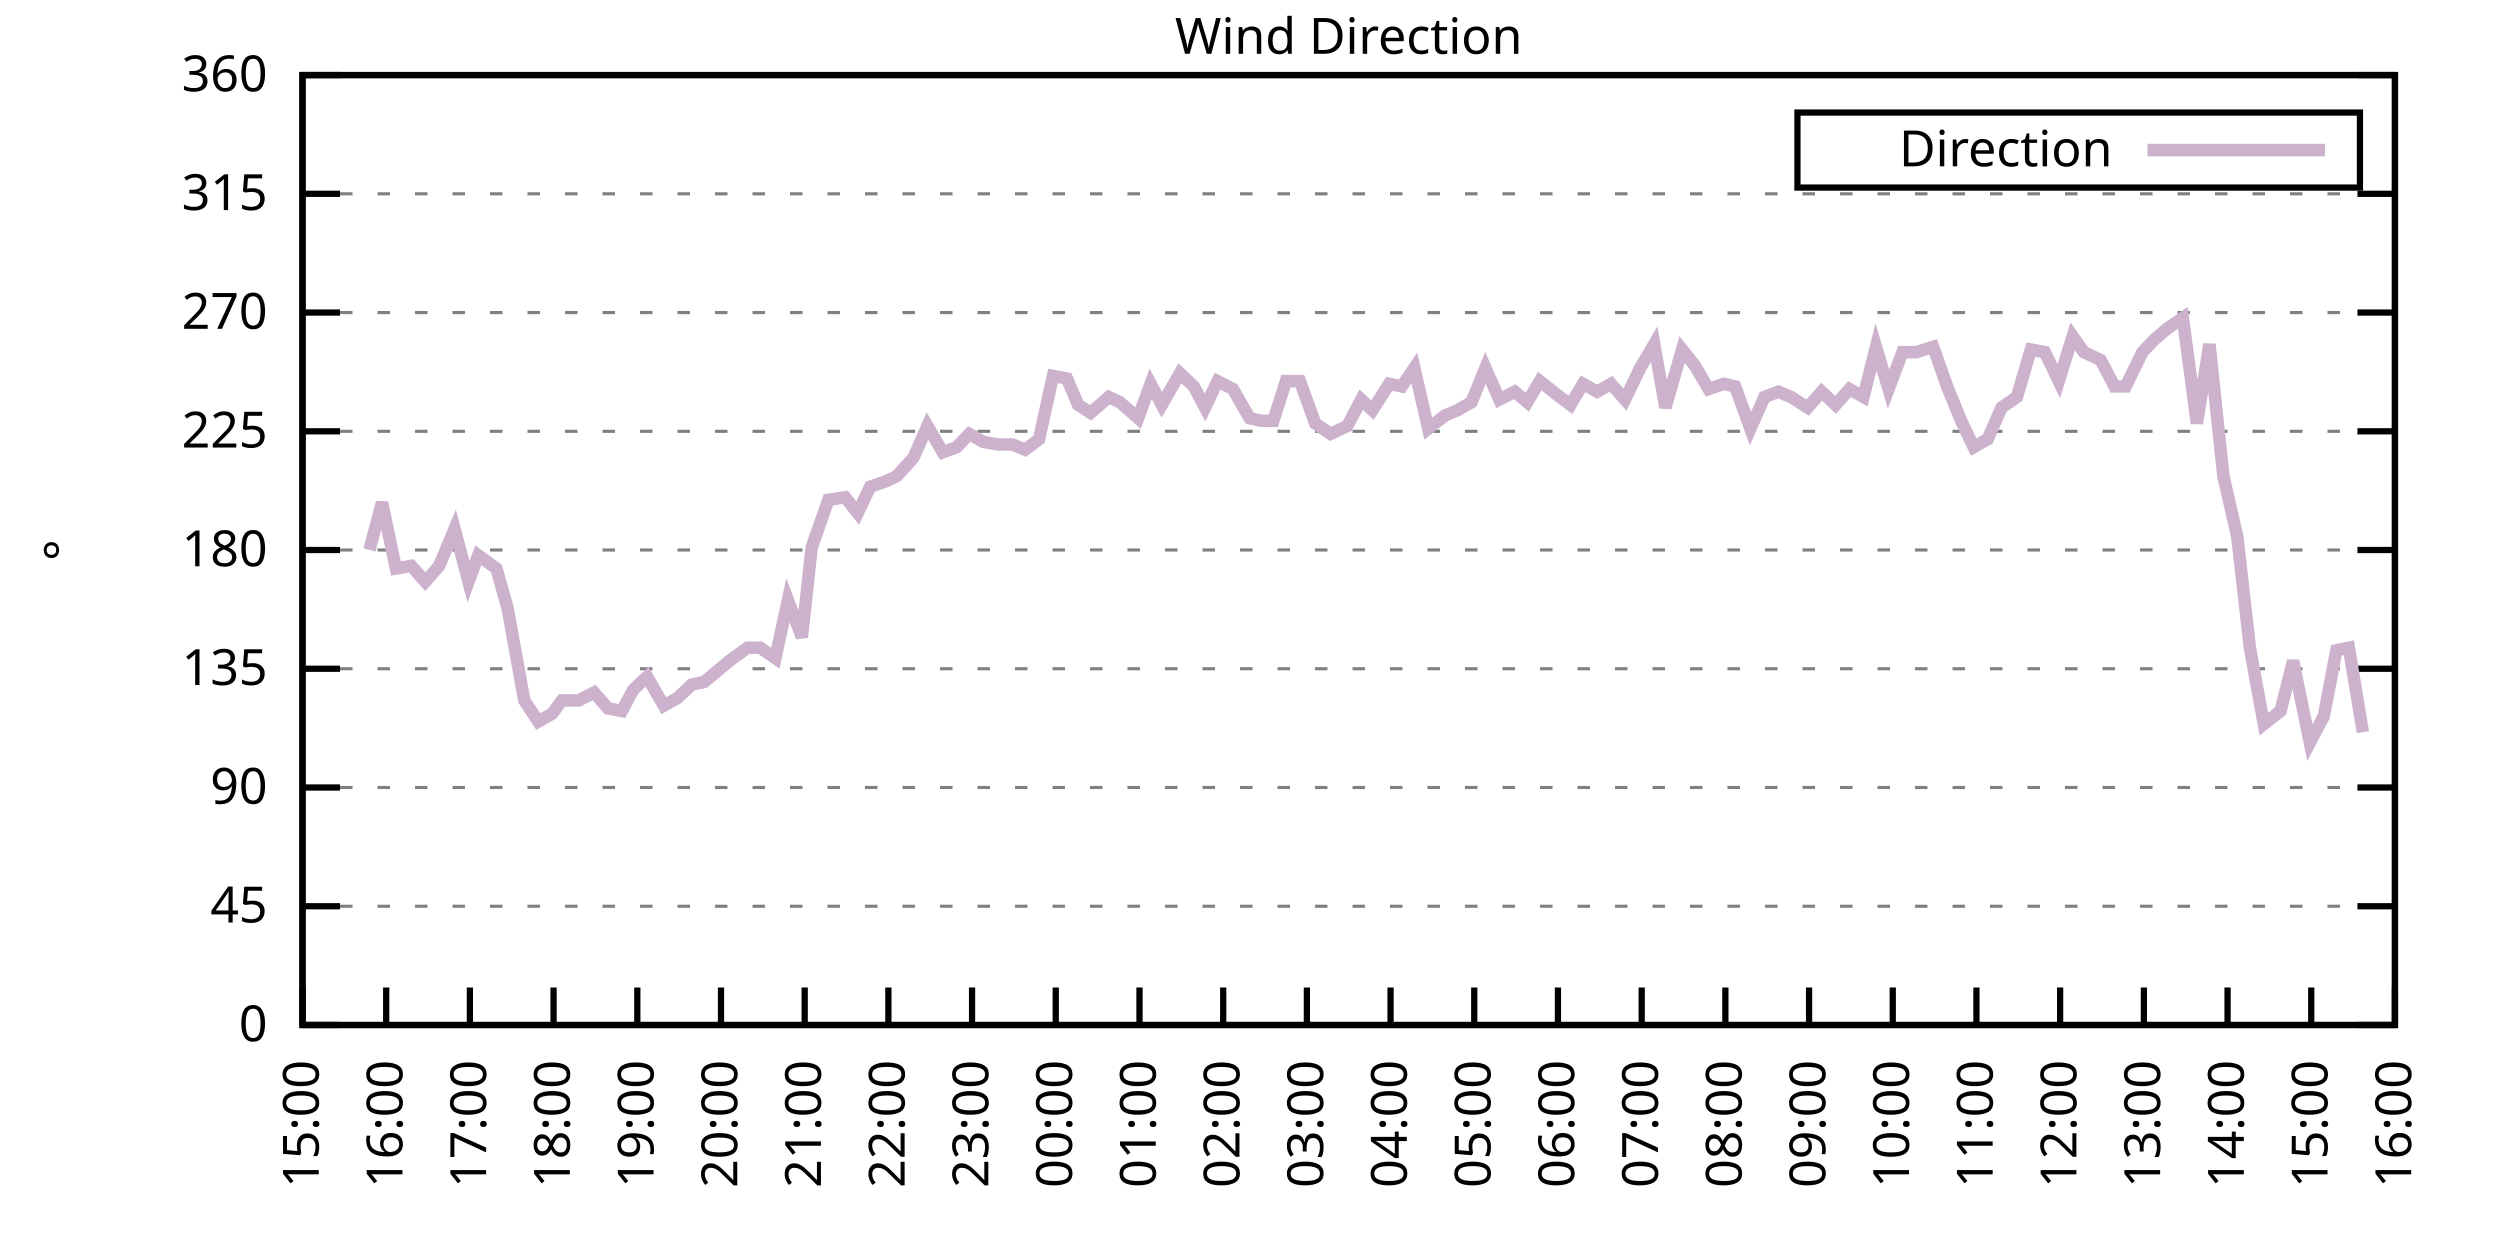
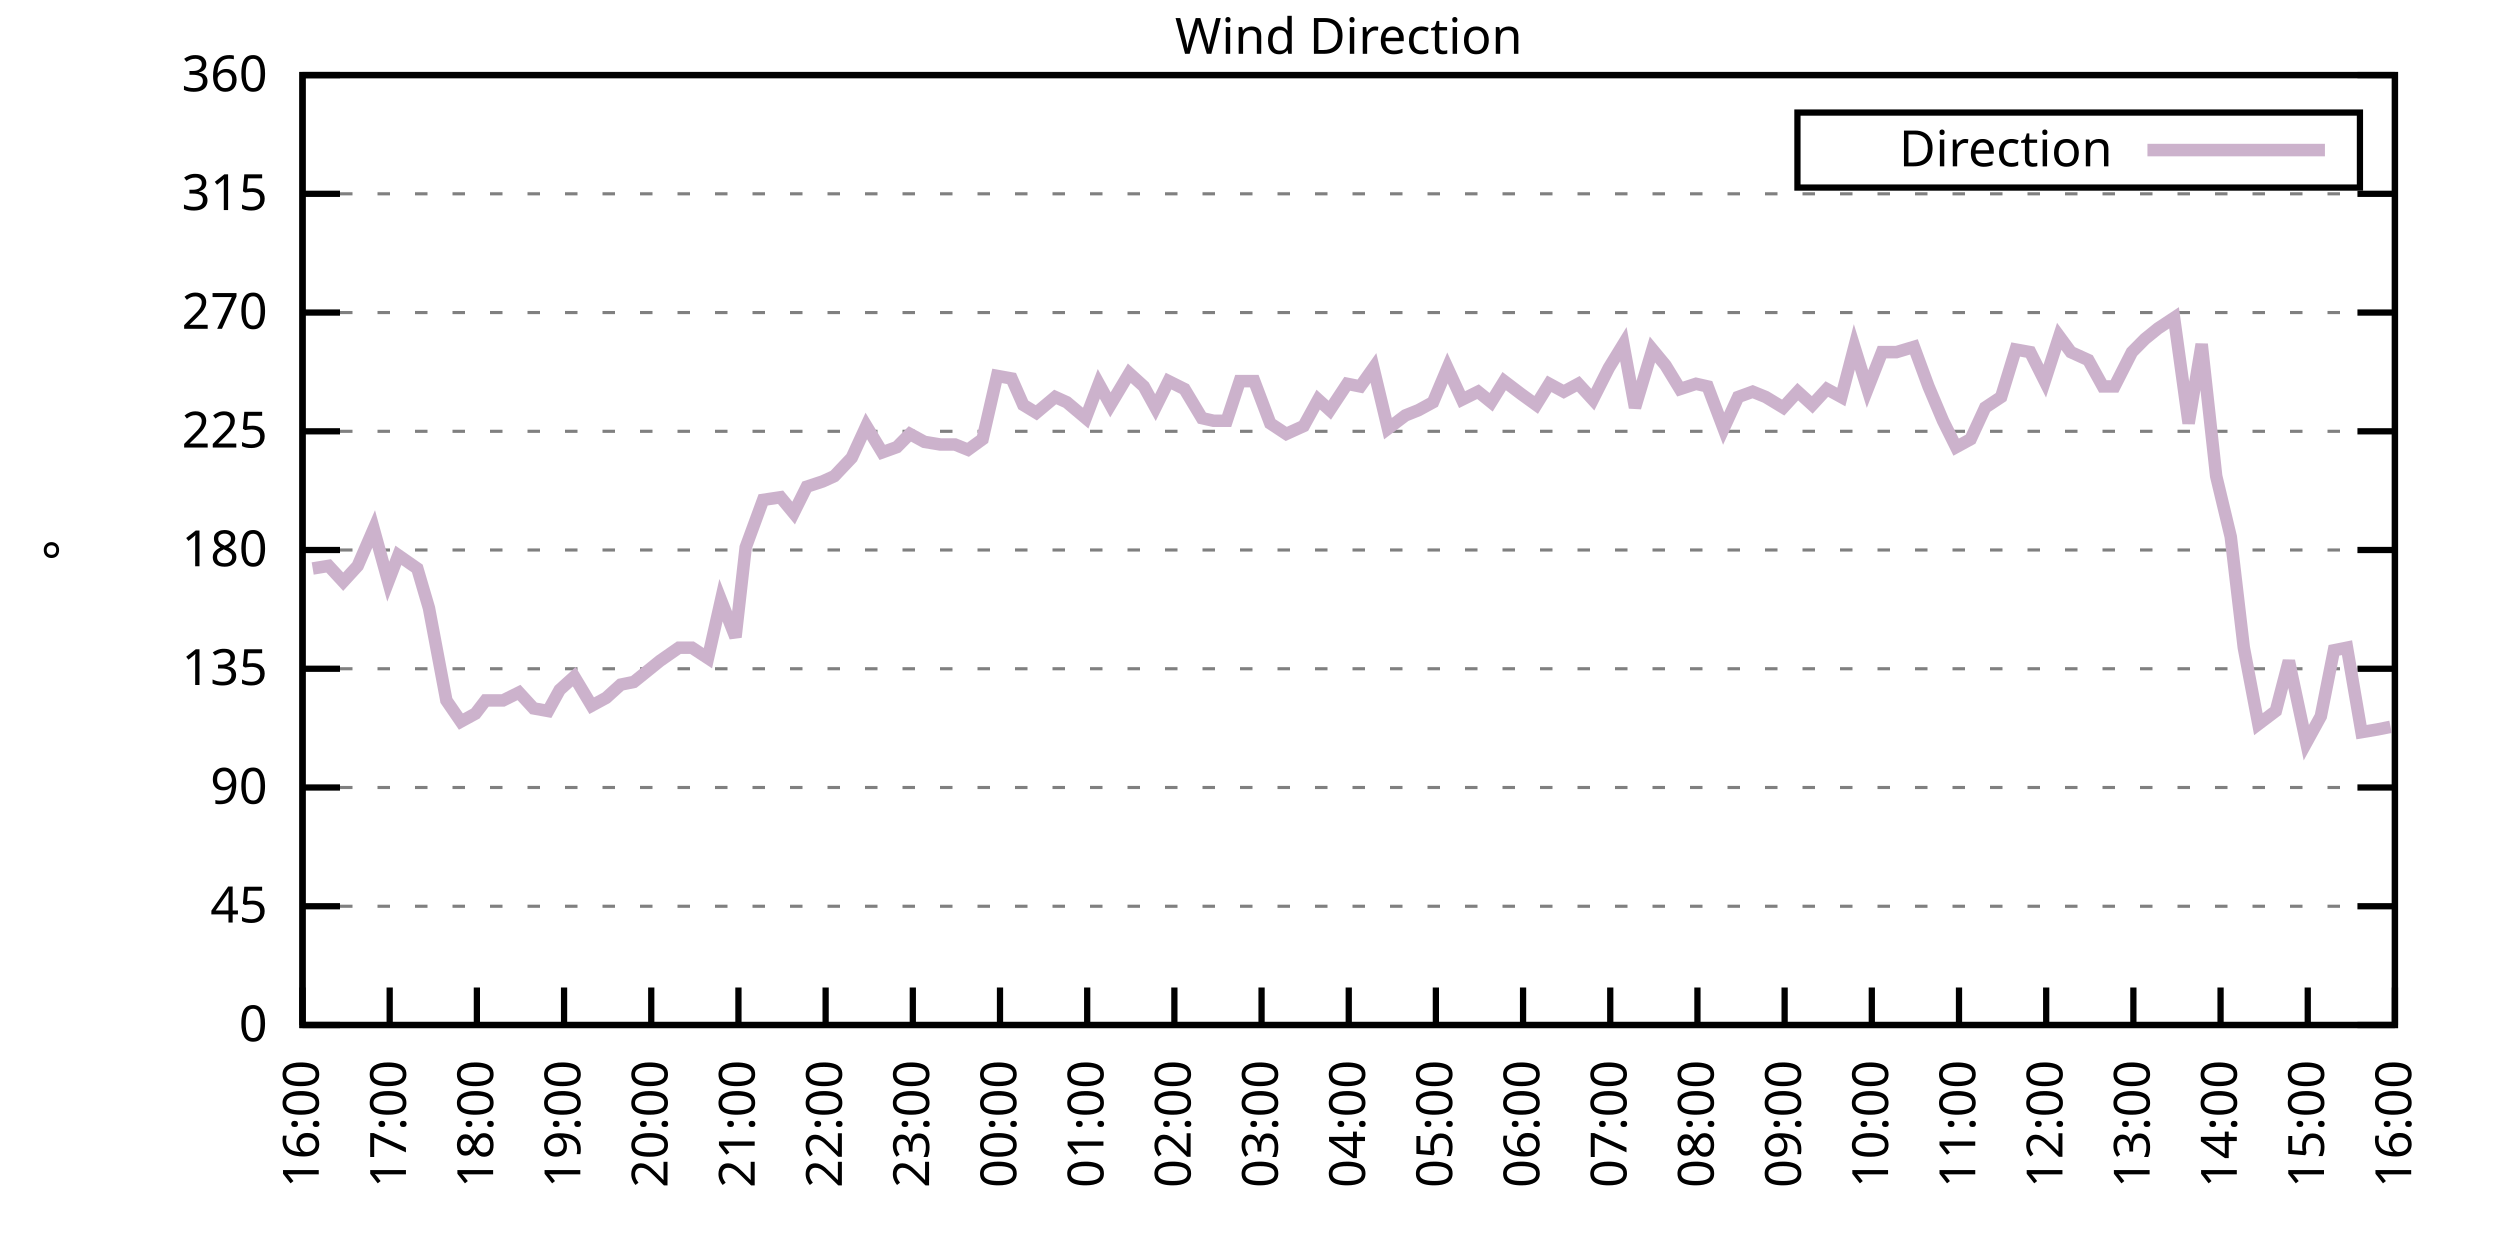
<svg xmlns="http://www.w3.org/2000/svg" xmlns:xlink="http://www.w3.org/1999/xlink" width="400" height="200" viewBox="0 0 400 200">
  <g id="gnuplot_canvas">
    <rect x="0" y="0" width="400" height="200" fill="none" />
    <defs>
      <circle id="gpDot" r="0.5" stroke-width="0.5" stroke="currentColor" />
      <path id="gpPt0" stroke-width="0.333" stroke="currentColor" d="M-1,0 h2 M0,-1 v2" />
      <path id="gpPt1" stroke-width="0.333" stroke="currentColor" d="M-1,-1 L1,1 M1,-1 L-1,1" />
      <path id="gpPt2" stroke-width="0.333" stroke="currentColor" d="M-1,0 L1,0 M0,-1 L0,1 M-1,-1 L1,1 M-1,1 L1,-1" />
      <rect id="gpPt3" stroke-width="0.333" stroke="currentColor" x="-1" y="-1" width="2" height="2" />
      <rect id="gpPt4" stroke-width="0.333" stroke="currentColor" fill="currentColor" x="-1" y="-1" width="2" height="2" />
      <circle id="gpPt5" stroke-width="0.333" stroke="currentColor" cx="0" cy="0" r="1" />
      <use xlink:href="#gpPt5" id="gpPt6" fill="currentColor" stroke="none" />
      <path id="gpPt7" stroke-width="0.333" stroke="currentColor" d="M0,-1.33 L-1.33,0.67 L1.33,0.67 z" />
      <use xlink:href="#gpPt7" id="gpPt8" fill="currentColor" stroke="none" />
      <use xlink:href="#gpPt7" id="gpPt9" stroke="currentColor" transform="rotate(180)" />
      <use xlink:href="#gpPt9" id="gpPt10" fill="currentColor" stroke="none" />
      <use xlink:href="#gpPt3" id="gpPt11" stroke="currentColor" transform="rotate(45)" />
      <use xlink:href="#gpPt11" id="gpPt12" fill="currentColor" stroke="none" />
      <path id="gpPt13" stroke-width="0.333" stroke="currentColor" d="M0,1.330 L1.265,0.411 L0.782,-1.067 L-0.782,-1.076 L-1.265,0.411 z" />
      <use xlink:href="#gpPt13" id="gpPt14" fill="currentColor" stroke="none" />
      <filter id="textbox" filterUnits="objectBoundingBox" x="0" y="0" height="1" width="1">
        <feFlood flood-color="white" flood-opacity="1" result="bgnd" />
        <feComposite in="SourceGraphic" in2="bgnd" operator="atop" />
      </filter>
      <filter id="greybox" filterUnits="objectBoundingBox" x="0" y="0" height="1" width="1">
        <feFlood flood-color="lightgrey" flood-opacity="1" result="grey" />
        <feComposite in="SourceGraphic" in2="grey" operator="atop" />
      </filter>
    </defs>
    <g fill="none" color="white" stroke="currentColor" stroke-width="1.00" stroke-linecap="butt" stroke-linejoin="miter">
</g>
    <g fill="none" color="black" stroke="currentColor" stroke-width="1.00" stroke-linecap="butt" stroke-linejoin="miter">
      <g stroke="none" shape-rendering="crispEdges">
        <polygon fill="rgb(255, 255, 255)" points="48.40,164.00 383.18,164.00 383.18,12.02 48.40,12.02 " />
      </g>
    </g>
    <g fill="none" color="black" stroke="currentColor" stroke-width="1.00" stroke-linecap="butt" stroke-linejoin="miter">
</g>
    <g fill="none" color="black" stroke="black" stroke-width="0.50" stroke-linecap="butt" stroke-linejoin="miter">
</g>
    <g fill="none" color="gray" stroke="currentColor" stroke-width="0.50" stroke-linecap="butt" stroke-linejoin="miter">
      <path stroke="gray" stroke-dasharray="2,4" class="gridline" d="M48.40,164.00 L383.19,164.00  " />
    </g>
    <g fill="none" color="gray" stroke="gray" stroke-width="1.00" stroke-linecap="butt" stroke-linejoin="miter">
</g>
    <g fill="none" color="black" stroke="currentColor" stroke-width="1.00" stroke-linecap="butt" stroke-linejoin="miter">
      <path stroke="black" d="M48.40,164.00 L54.40,164.00 M383.19,164.00 L377.19,164.00  " />
      <g transform="translate(42.80,166.60)" stroke="none" fill="black" font-family="Sans" font-size="8.00" text-anchor="end">
        <text>
          <tspan font-family="Sans"> 0</tspan>
        </text>
      </g>
    </g>
    <g fill="none" color="black" stroke="currentColor" stroke-width="1.00" stroke-linecap="butt" stroke-linejoin="miter">
</g>
    <g fill="none" color="black" stroke="black" stroke-width="0.50" stroke-linecap="butt" stroke-linejoin="miter">
</g>
    <g fill="none" color="gray" stroke="currentColor" stroke-width="0.50" stroke-linecap="butt" stroke-linejoin="miter">
      <path stroke="gray" stroke-dasharray="2,4" class="gridline" d="M48.40,145.00 L383.19,145.00  " />
    </g>
    <g fill="none" color="gray" stroke="gray" stroke-width="1.00" stroke-linecap="butt" stroke-linejoin="miter">
</g>
    <g fill="none" color="black" stroke="currentColor" stroke-width="1.00" stroke-linecap="butt" stroke-linejoin="miter">
      <path stroke="black" d="M48.40,145.00 L54.40,145.00 M383.19,145.00 L377.19,145.00  " />
      <g transform="translate(42.80,147.60)" stroke="none" fill="black" font-family="Sans" font-size="8.00" text-anchor="end">
        <text>
          <tspan font-family="Sans"> 45</tspan>
        </text>
      </g>
    </g>
    <g fill="none" color="black" stroke="currentColor" stroke-width="1.00" stroke-linecap="butt" stroke-linejoin="miter">
</g>
    <g fill="none" color="black" stroke="black" stroke-width="0.50" stroke-linecap="butt" stroke-linejoin="miter">
</g>
    <g fill="none" color="gray" stroke="currentColor" stroke-width="0.50" stroke-linecap="butt" stroke-linejoin="miter">
      <path stroke="gray" stroke-dasharray="2,4" class="gridline" d="M48.40,126.00 L383.19,126.00  " />
    </g>
    <g fill="none" color="gray" stroke="gray" stroke-width="1.00" stroke-linecap="butt" stroke-linejoin="miter">
</g>
    <g fill="none" color="black" stroke="currentColor" stroke-width="1.00" stroke-linecap="butt" stroke-linejoin="miter">
      <path stroke="black" d="M48.40,126.00 L54.40,126.00 M383.19,126.00 L377.19,126.00  " />
      <g transform="translate(42.80,128.60)" stroke="none" fill="black" font-family="Sans" font-size="8.00" text-anchor="end">
        <text>
          <tspan font-family="Sans"> 90</tspan>
        </text>
      </g>
    </g>
    <g fill="none" color="black" stroke="currentColor" stroke-width="1.00" stroke-linecap="butt" stroke-linejoin="miter">
</g>
    <g fill="none" color="black" stroke="black" stroke-width="0.50" stroke-linecap="butt" stroke-linejoin="miter">
</g>
    <g fill="none" color="gray" stroke="currentColor" stroke-width="0.50" stroke-linecap="butt" stroke-linejoin="miter">
      <path stroke="gray" stroke-dasharray="2,4" class="gridline" d="M48.40,107.00 L383.19,107.00  " />
    </g>
    <g fill="none" color="gray" stroke="gray" stroke-width="1.00" stroke-linecap="butt" stroke-linejoin="miter">
</g>
    <g fill="none" color="black" stroke="currentColor" stroke-width="1.00" stroke-linecap="butt" stroke-linejoin="miter">
      <path stroke="black" d="M48.40,107.00 L54.40,107.00 M383.19,107.00 L377.19,107.00  " />
      <g transform="translate(42.80,109.60)" stroke="none" fill="black" font-family="Sans" font-size="8.00" text-anchor="end">
        <text>
          <tspan font-family="Sans"> 135</tspan>
        </text>
      </g>
    </g>
    <g fill="none" color="black" stroke="currentColor" stroke-width="1.00" stroke-linecap="butt" stroke-linejoin="miter">
</g>
    <g fill="none" color="black" stroke="black" stroke-width="0.50" stroke-linecap="butt" stroke-linejoin="miter">
</g>
    <g fill="none" color="gray" stroke="currentColor" stroke-width="0.50" stroke-linecap="butt" stroke-linejoin="miter">
      <path stroke="gray" stroke-dasharray="2,4" class="gridline" d="M48.40,88.00 L383.19,88.00  " />
    </g>
    <g fill="none" color="gray" stroke="gray" stroke-width="1.00" stroke-linecap="butt" stroke-linejoin="miter">
</g>
    <g fill="none" color="black" stroke="currentColor" stroke-width="1.00" stroke-linecap="butt" stroke-linejoin="miter">
      <path stroke="black" d="M48.40,88.00 L54.40,88.00 M383.19,88.00 L377.19,88.00  " />
      <g transform="translate(42.80,90.60)" stroke="none" fill="black" font-family="Sans" font-size="8.00" text-anchor="end">
        <text>
          <tspan font-family="Sans"> 180</tspan>
        </text>
      </g>
    </g>
    <g fill="none" color="black" stroke="currentColor" stroke-width="1.00" stroke-linecap="butt" stroke-linejoin="miter">
</g>
    <g fill="none" color="black" stroke="black" stroke-width="0.50" stroke-linecap="butt" stroke-linejoin="miter">
</g>
    <g fill="none" color="gray" stroke="currentColor" stroke-width="0.50" stroke-linecap="butt" stroke-linejoin="miter">
      <path stroke="gray" stroke-dasharray="2,4" class="gridline" d="M48.40,69.01 L383.19,69.01  " />
    </g>
    <g fill="none" color="gray" stroke="gray" stroke-width="1.00" stroke-linecap="butt" stroke-linejoin="miter">
</g>
    <g fill="none" color="black" stroke="currentColor" stroke-width="1.00" stroke-linecap="butt" stroke-linejoin="miter">
      <path stroke="black" d="M48.40,69.01 L54.40,69.01 M383.19,69.01 L377.19,69.01  " />
      <g transform="translate(42.80,71.61)" stroke="none" fill="black" font-family="Sans" font-size="8.00" text-anchor="end">
        <text>
          <tspan font-family="Sans"> 225</tspan>
        </text>
      </g>
    </g>
    <g fill="none" color="black" stroke="currentColor" stroke-width="1.00" stroke-linecap="butt" stroke-linejoin="miter">
</g>
    <g fill="none" color="black" stroke="black" stroke-width="0.50" stroke-linecap="butt" stroke-linejoin="miter">
</g>
    <g fill="none" color="gray" stroke="currentColor" stroke-width="0.50" stroke-linecap="butt" stroke-linejoin="miter">
      <path stroke="gray" stroke-dasharray="2,4" class="gridline" d="M48.40,50.01 L383.19,50.01  " />
    </g>
    <g fill="none" color="gray" stroke="gray" stroke-width="1.00" stroke-linecap="butt" stroke-linejoin="miter">
</g>
    <g fill="none" color="black" stroke="currentColor" stroke-width="1.00" stroke-linecap="butt" stroke-linejoin="miter">
      <path stroke="black" d="M48.40,50.01 L54.40,50.01 M383.19,50.01 L377.19,50.01  " />
      <g transform="translate(42.80,52.61)" stroke="none" fill="black" font-family="Sans" font-size="8.00" text-anchor="end">
        <text>
          <tspan font-family="Sans"> 270</tspan>
        </text>
      </g>
    </g>
    <g fill="none" color="black" stroke="currentColor" stroke-width="1.00" stroke-linecap="butt" stroke-linejoin="miter">
</g>
    <g fill="none" color="black" stroke="black" stroke-width="0.50" stroke-linecap="butt" stroke-linejoin="miter">
</g>
    <g fill="none" color="gray" stroke="currentColor" stroke-width="0.50" stroke-linecap="butt" stroke-linejoin="miter">
      <path stroke="gray" stroke-dasharray="2,4" class="gridline" d="M48.40,31.01 L383.19,31.01  " />
    </g>
    <g fill="none" color="gray" stroke="gray" stroke-width="1.00" stroke-linecap="butt" stroke-linejoin="miter">
</g>
    <g fill="none" color="black" stroke="currentColor" stroke-width="1.00" stroke-linecap="butt" stroke-linejoin="miter">
      <path stroke="black" d="M48.40,31.01 L54.40,31.01 M383.19,31.01 L377.19,31.01  " />
      <g transform="translate(42.80,33.61)" stroke="none" fill="black" font-family="Sans" font-size="8.00" text-anchor="end">
        <text>
          <tspan font-family="Sans"> 315</tspan>
        </text>
      </g>
    </g>
    <g fill="none" color="black" stroke="currentColor" stroke-width="1.00" stroke-linecap="butt" stroke-linejoin="miter">
</g>
    <g fill="none" color="black" stroke="black" stroke-width="0.50" stroke-linecap="butt" stroke-linejoin="miter">
</g>
    <g fill="none" color="gray" stroke="currentColor" stroke-width="0.50" stroke-linecap="butt" stroke-linejoin="miter">
      <path stroke="gray" stroke-dasharray="2,4" class="gridline" d="M48.40,12.01 L383.19,12.01  " />
    </g>
    <g fill="none" color="gray" stroke="gray" stroke-width="1.00" stroke-linecap="butt" stroke-linejoin="miter">
</g>
    <g fill="none" color="black" stroke="currentColor" stroke-width="1.00" stroke-linecap="butt" stroke-linejoin="miter">
      <path stroke="black" d="M48.40,12.01 L54.40,12.01 M383.19,12.01 L377.19,12.01  " />
      <g transform="translate(42.80,14.61)" stroke="none" fill="black" font-family="Sans" font-size="8.00" text-anchor="end">
        <text>
          <tspan font-family="Sans"> 360</tspan>
        </text>
      </g>
    </g>
    <g fill="none" color="black" stroke="currentColor" stroke-width="1.00" stroke-linecap="butt" stroke-linejoin="miter">
      <path stroke="black" d="M48.40,164.00 L48.40,158.00  " />
      <g transform="translate(51.00,169.60) rotate(270.00)" stroke="none" fill="black" font-family="Sans" font-size="8.00" text-anchor="end">
        <text>
-           <tspan font-family="Sans">15:00</tspan>
-         </text>
-       </g>
-     </g>
-     <g fill="none" color="black" stroke="currentColor" stroke-width="1.00" stroke-linecap="butt" stroke-linejoin="miter">
-       <path stroke="black" d="M61.79,164.00 L61.79,158.00  " />
-       <g transform="translate(64.39,169.60) rotate(270.00)" stroke="none" fill="black" font-family="Sans" font-size="8.00" text-anchor="end">
-         <text>
          <tspan font-family="Sans">16:00</tspan>
        </text>
      </g>
    </g>
    <g fill="none" color="black" stroke="currentColor" stroke-width="1.00" stroke-linecap="butt" stroke-linejoin="miter">
-       <path stroke="black" d="M75.18,164.00 L75.18,158.00  " />
-       <g transform="translate(77.78,169.60) rotate(270.00)" stroke="none" fill="black" font-family="Sans" font-size="8.00" text-anchor="end">
+       <path stroke="black" d="M62.35,164.00 L62.35,158.00  " />
+       <g transform="translate(64.95,169.60) rotate(270.00)" stroke="none" fill="black" font-family="Sans" font-size="8.00" text-anchor="end">
        <text>
          <tspan font-family="Sans">17:00</tspan>
        </text>
      </g>
    </g>
    <g fill="none" color="black" stroke="currentColor" stroke-width="1.00" stroke-linecap="butt" stroke-linejoin="miter">
-       <path stroke="black" d="M88.57,164.00 L88.57,158.00  " />
-       <g transform="translate(91.17,169.60) rotate(270.00)" stroke="none" fill="black" font-family="Sans" font-size="8.00" text-anchor="end">
+       <path stroke="black" d="M76.30,164.00 L76.30,158.00  " />
+       <g transform="translate(78.90,169.60) rotate(270.00)" stroke="none" fill="black" font-family="Sans" font-size="8.00" text-anchor="end">
        <text>
          <tspan font-family="Sans">18:00</tspan>
        </text>
      </g>
    </g>
    <g fill="none" color="black" stroke="currentColor" stroke-width="1.00" stroke-linecap="butt" stroke-linejoin="miter">
-       <path stroke="black" d="M101.97,164.00 L101.97,158.00  " />
-       <g transform="translate(104.57,169.60) rotate(270.00)" stroke="none" fill="black" font-family="Sans" font-size="8.00" text-anchor="end">
+       <path stroke="black" d="M90.25,164.00 L90.25,158.00  " />
+       <g transform="translate(92.85,169.60) rotate(270.00)" stroke="none" fill="black" font-family="Sans" font-size="8.00" text-anchor="end">
        <text>
          <tspan font-family="Sans">19:00</tspan>
        </text>
      </g>
    </g>
    <g fill="none" color="black" stroke="currentColor" stroke-width="1.00" stroke-linecap="butt" stroke-linejoin="miter">
-       <path stroke="black" d="M115.36,164.00 L115.36,158.00  " />
-       <g transform="translate(117.96,169.60) rotate(270.00)" stroke="none" fill="black" font-family="Sans" font-size="8.00" text-anchor="end">
+       <path stroke="black" d="M104.20,164.00 L104.20,158.00  " />
+       <g transform="translate(106.80,169.60) rotate(270.00)" stroke="none" fill="black" font-family="Sans" font-size="8.00" text-anchor="end">
        <text>
          <tspan font-family="Sans">20:00</tspan>
        </text>
      </g>
    </g>
    <g fill="none" color="black" stroke="currentColor" stroke-width="1.00" stroke-linecap="butt" stroke-linejoin="miter">
-       <path stroke="black" d="M128.75,164.00 L128.75,158.00  " />
-       <g transform="translate(131.35,169.60) rotate(270.00)" stroke="none" fill="black" font-family="Sans" font-size="8.00" text-anchor="end">
+       <path stroke="black" d="M118.15,164.00 L118.15,158.00  " />
+       <g transform="translate(120.75,169.60) rotate(270.00)" stroke="none" fill="black" font-family="Sans" font-size="8.00" text-anchor="end">
        <text>
          <tspan font-family="Sans">21:00</tspan>
        </text>
      </g>
    </g>
    <g fill="none" color="black" stroke="currentColor" stroke-width="1.00" stroke-linecap="butt" stroke-linejoin="miter">
-       <path stroke="black" d="M142.14,164.00 L142.14,158.00  " />
-       <g transform="translate(144.74,169.60) rotate(270.00)" stroke="none" fill="black" font-family="Sans" font-size="8.00" text-anchor="end">
+       <path stroke="black" d="M132.10,164.00 L132.10,158.00  " />
+       <g transform="translate(134.70,169.60) rotate(270.00)" stroke="none" fill="black" font-family="Sans" font-size="8.00" text-anchor="end">
        <text>
          <tspan font-family="Sans">22:00</tspan>
        </text>
      </g>
    </g>
    <g fill="none" color="black" stroke="currentColor" stroke-width="1.00" stroke-linecap="butt" stroke-linejoin="miter">
-       <path stroke="black" d="M155.53,164.00 L155.53,158.00  " />
-       <g transform="translate(158.13,169.60) rotate(270.00)" stroke="none" fill="black" font-family="Sans" font-size="8.00" text-anchor="end">
+       <path stroke="black" d="M146.05,164.00 L146.05,158.00  " />
+       <g transform="translate(148.65,169.60) rotate(270.00)" stroke="none" fill="black" font-family="Sans" font-size="8.00" text-anchor="end">
        <text>
          <tspan font-family="Sans">23:00</tspan>
        </text>
      </g>
    </g>
    <g fill="none" color="black" stroke="currentColor" stroke-width="1.00" stroke-linecap="butt" stroke-linejoin="miter">
-       <path stroke="black" d="M168.92,164.00 L168.92,158.00  " />
-       <g transform="translate(171.52,169.60) rotate(270.00)" stroke="none" fill="black" font-family="Sans" font-size="8.00" text-anchor="end">
+       <path stroke="black" d="M160.00,164.00 L160.00,158.00  " />
+       <g transform="translate(162.60,169.60) rotate(270.00)" stroke="none" fill="black" font-family="Sans" font-size="8.00" text-anchor="end">
        <text>
          <tspan font-family="Sans">00:00</tspan>
        </text>
      </g>
    </g>
    <g fill="none" color="black" stroke="currentColor" stroke-width="1.00" stroke-linecap="butt" stroke-linejoin="miter">
-       <path stroke="black" d="M182.32,164.00 L182.32,158.00  " />
-       <g transform="translate(184.92,169.60) rotate(270.00)" stroke="none" fill="black" font-family="Sans" font-size="8.00" text-anchor="end">
+       <path stroke="black" d="M173.95,164.00 L173.95,158.00  " />
+       <g transform="translate(176.55,169.60) rotate(270.00)" stroke="none" fill="black" font-family="Sans" font-size="8.00" text-anchor="end">
        <text>
          <tspan font-family="Sans">01:00</tspan>
        </text>
      </g>
    </g>
    <g fill="none" color="black" stroke="currentColor" stroke-width="1.00" stroke-linecap="butt" stroke-linejoin="miter">
-       <path stroke="black" d="M195.71,164.00 L195.71,158.00  " />
-       <g transform="translate(198.31,169.60) rotate(270.00)" stroke="none" fill="black" font-family="Sans" font-size="8.00" text-anchor="end">
+       <path stroke="black" d="M187.90,164.00 L187.90,158.00  " />
+       <g transform="translate(190.50,169.60) rotate(270.00)" stroke="none" fill="black" font-family="Sans" font-size="8.00" text-anchor="end">
        <text>
          <tspan font-family="Sans">02:00</tspan>
        </text>
      </g>
    </g>
    <g fill="none" color="black" stroke="currentColor" stroke-width="1.00" stroke-linecap="butt" stroke-linejoin="miter">
-       <path stroke="black" d="M209.10,164.00 L209.10,158.00  " />
-       <g transform="translate(211.70,169.60) rotate(270.00)" stroke="none" fill="black" font-family="Sans" font-size="8.00" text-anchor="end">
+       <path stroke="black" d="M201.85,164.00 L201.85,158.00  " />
+       <g transform="translate(204.45,169.60) rotate(270.00)" stroke="none" fill="black" font-family="Sans" font-size="8.00" text-anchor="end">
        <text>
          <tspan font-family="Sans">03:00</tspan>
        </text>
      </g>
    </g>
    <g fill="none" color="black" stroke="currentColor" stroke-width="1.00" stroke-linecap="butt" stroke-linejoin="miter">
-       <path stroke="black" d="M222.49,164.00 L222.49,158.00  " />
-       <g transform="translate(225.09,169.60) rotate(270.00)" stroke="none" fill="black" font-family="Sans" font-size="8.00" text-anchor="end">
+       <path stroke="black" d="M215.80,164.00 L215.80,158.00  " />
+       <g transform="translate(218.40,169.60) rotate(270.00)" stroke="none" fill="black" font-family="Sans" font-size="8.00" text-anchor="end">
        <text>
          <tspan font-family="Sans">04:00</tspan>
        </text>
      </g>
    </g>
    <g fill="none" color="black" stroke="currentColor" stroke-width="1.00" stroke-linecap="butt" stroke-linejoin="miter">
-       <path stroke="black" d="M235.88,164.00 L235.88,158.00  " />
-       <g transform="translate(238.48,169.60) rotate(270.00)" stroke="none" fill="black" font-family="Sans" font-size="8.00" text-anchor="end">
+       <path stroke="black" d="M229.74,164.00 L229.74,158.00  " />
+       <g transform="translate(232.34,169.60) rotate(270.00)" stroke="none" fill="black" font-family="Sans" font-size="8.00" text-anchor="end">
        <text>
          <tspan font-family="Sans">05:00</tspan>
        </text>
      </g>
    </g>
    <g fill="none" color="black" stroke="currentColor" stroke-width="1.00" stroke-linecap="butt" stroke-linejoin="miter">
-       <path stroke="black" d="M249.27,164.00 L249.27,158.00  " />
-       <g transform="translate(251.87,169.60) rotate(270.00)" stroke="none" fill="black" font-family="Sans" font-size="8.00" text-anchor="end">
+       <path stroke="black" d="M243.69,164.00 L243.69,158.00  " />
+       <g transform="translate(246.29,169.60) rotate(270.00)" stroke="none" fill="black" font-family="Sans" font-size="8.00" text-anchor="end">
        <text>
          <tspan font-family="Sans">06:00</tspan>
        </text>
      </g>
    </g>
    <g fill="none" color="black" stroke="currentColor" stroke-width="1.00" stroke-linecap="butt" stroke-linejoin="miter">
-       <path stroke="black" d="M262.67,164.00 L262.67,158.00  " />
-       <g transform="translate(265.27,169.60) rotate(270.00)" stroke="none" fill="black" font-family="Sans" font-size="8.00" text-anchor="end">
+       <path stroke="black" d="M257.64,164.00 L257.64,158.00  " />
+       <g transform="translate(260.24,169.60) rotate(270.00)" stroke="none" fill="black" font-family="Sans" font-size="8.00" text-anchor="end">
        <text>
          <tspan font-family="Sans">07:00</tspan>
        </text>
      </g>
    </g>
    <g fill="none" color="black" stroke="currentColor" stroke-width="1.00" stroke-linecap="butt" stroke-linejoin="miter">
-       <path stroke="black" d="M276.06,164.00 L276.06,158.00  " />
-       <g transform="translate(278.66,169.60) rotate(270.00)" stroke="none" fill="black" font-family="Sans" font-size="8.00" text-anchor="end">
+       <path stroke="black" d="M271.59,164.00 L271.59,158.00  " />
+       <g transform="translate(274.19,169.60) rotate(270.00)" stroke="none" fill="black" font-family="Sans" font-size="8.00" text-anchor="end">
        <text>
          <tspan font-family="Sans">08:00</tspan>
        </text>
      </g>
    </g>
    <g fill="none" color="black" stroke="currentColor" stroke-width="1.00" stroke-linecap="butt" stroke-linejoin="miter">
-       <path stroke="black" d="M289.45,164.00 L289.45,158.00  " />
-       <g transform="translate(292.05,169.60) rotate(270.00)" stroke="none" fill="black" font-family="Sans" font-size="8.00" text-anchor="end">
+       <path stroke="black" d="M285.54,164.00 L285.54,158.00  " />
+       <g transform="translate(288.14,169.60) rotate(270.00)" stroke="none" fill="black" font-family="Sans" font-size="8.00" text-anchor="end">
        <text>
          <tspan font-family="Sans">09:00</tspan>
        </text>
      </g>
    </g>
    <g fill="none" color="black" stroke="currentColor" stroke-width="1.00" stroke-linecap="butt" stroke-linejoin="miter">
-       <path stroke="black" d="M302.84,164.00 L302.84,158.00  " />
-       <g transform="translate(305.44,169.60) rotate(270.00)" stroke="none" fill="black" font-family="Sans" font-size="8.00" text-anchor="end">
+       <path stroke="black" d="M299.49,164.00 L299.49,158.00  " />
+       <g transform="translate(302.09,169.60) rotate(270.00)" stroke="none" fill="black" font-family="Sans" font-size="8.00" text-anchor="end">
        <text>
          <tspan font-family="Sans">10:00</tspan>
        </text>
      </g>
    </g>
    <g fill="none" color="black" stroke="currentColor" stroke-width="1.00" stroke-linecap="butt" stroke-linejoin="miter">
-       <path stroke="black" d="M316.23,164.00 L316.23,158.00  " />
-       <g transform="translate(318.83,169.60) rotate(270.00)" stroke="none" fill="black" font-family="Sans" font-size="8.00" text-anchor="end">
+       <path stroke="black" d="M313.44,164.00 L313.44,158.00  " />
+       <g transform="translate(316.04,169.60) rotate(270.00)" stroke="none" fill="black" font-family="Sans" font-size="8.00" text-anchor="end">
        <text>
          <tspan font-family="Sans">11:00</tspan>
        </text>
      </g>
    </g>
    <g fill="none" color="black" stroke="currentColor" stroke-width="1.00" stroke-linecap="butt" stroke-linejoin="miter">
-       <path stroke="black" d="M329.62,164.00 L329.62,158.00  " />
-       <g transform="translate(332.22,169.60) rotate(270.00)" stroke="none" fill="black" font-family="Sans" font-size="8.00" text-anchor="end">
+       <path stroke="black" d="M327.39,164.00 L327.39,158.00  " />
+       <g transform="translate(329.99,169.60) rotate(270.00)" stroke="none" fill="black" font-family="Sans" font-size="8.00" text-anchor="end">
        <text>
          <tspan font-family="Sans">12:00</tspan>
        </text>
      </g>
    </g>
    <g fill="none" color="black" stroke="currentColor" stroke-width="1.00" stroke-linecap="butt" stroke-linejoin="miter">
-       <path stroke="black" d="M343.02,164.00 L343.02,158.00  " />
-       <g transform="translate(345.62,169.60) rotate(270.00)" stroke="none" fill="black" font-family="Sans" font-size="8.00" text-anchor="end">
+       <path stroke="black" d="M341.34,164.00 L341.34,158.00  " />
+       <g transform="translate(343.94,169.60) rotate(270.00)" stroke="none" fill="black" font-family="Sans" font-size="8.00" text-anchor="end">
        <text>
          <tspan font-family="Sans">13:00</tspan>
        </text>
      </g>
    </g>
    <g fill="none" color="black" stroke="currentColor" stroke-width="1.00" stroke-linecap="butt" stroke-linejoin="miter">
-       <path stroke="black" d="M356.41,164.00 L356.41,158.00  " />
-       <g transform="translate(359.01,169.60) rotate(270.00)" stroke="none" fill="black" font-family="Sans" font-size="8.00" text-anchor="end">
+       <path stroke="black" d="M355.29,164.00 L355.29,158.00  " />
+       <g transform="translate(357.89,169.60) rotate(270.00)" stroke="none" fill="black" font-family="Sans" font-size="8.00" text-anchor="end">
        <text>
          <tspan font-family="Sans">14:00</tspan>
        </text>
      </g>
    </g>
    <g fill="none" color="black" stroke="currentColor" stroke-width="1.00" stroke-linecap="butt" stroke-linejoin="miter">
-       <path stroke="black" d="M369.80,164.00 L369.80,158.00  " />
-       <g transform="translate(372.40,169.60) rotate(270.00)" stroke="none" fill="black" font-family="Sans" font-size="8.00" text-anchor="end">
+       <path stroke="black" d="M369.24,164.00 L369.24,158.00  " />
+       <g transform="translate(371.84,169.60) rotate(270.00)" stroke="none" fill="black" font-family="Sans" font-size="8.00" text-anchor="end">
        <text>
          <tspan font-family="Sans">15:00</tspan>
        </text>
      </g>
    </g>
    <g fill="none" color="black" stroke="currentColor" stroke-width="1.00" stroke-linecap="butt" stroke-linejoin="miter">
      <path stroke="black" d="M383.19,164.00 L383.19,158.00  " />
      <g transform="translate(385.79,169.60) rotate(270.00)" stroke="none" fill="black" font-family="Sans" font-size="8.00" text-anchor="end">
        <text>
          <tspan font-family="Sans">16:00</tspan>
        </text>
      </g>
    </g>
    <g fill="none" color="black" stroke="currentColor" stroke-width="1.00" stroke-linecap="butt" stroke-linejoin="miter">
</g>
    <g fill="none" color="black" stroke="currentColor" stroke-width="1.00" stroke-linecap="butt" stroke-linejoin="miter">
      <path stroke="black" d="M48.40,12.01 L48.40,164.00 L383.19,164.00 L383.19,12.01 L48.40,12.01 Z  " />
    </g>
    <g fill="none" color="black" stroke="currentColor" stroke-width="1.00" stroke-linecap="butt" stroke-linejoin="miter">
</g>
    <g fill="none" color="black" stroke="currentColor" stroke-width="1.00" stroke-linecap="butt" stroke-linejoin="miter">
      <path stroke="black" d="M287.59,30.01 L287.59,18.01 L377.59,18.01 L377.59,30.01 L287.59,30.01 Z  " />
    </g>
    <g id="Wind_direction_plot_1">
      <g fill="none" color="white" stroke="black" stroke-width="2.00" stroke-linecap="butt" stroke-linejoin="miter">
</g>
      <g fill="none" color="black" stroke="currentColor" stroke-width="2.00" stroke-linecap="butt" stroke-linejoin="miter">
        <g transform="translate(337.99,26.61)" stroke="none" fill="black" font-family="Sans" font-size="8.00" text-anchor="end">
          <text>
            <tspan font-family="Sans">Direction</tspan>
          </text>
        </g>
      </g>
      <g fill="none" color="black" stroke="currentColor" stroke-width="2.00" stroke-linecap="butt" stroke-linejoin="miter">
-         <path stroke="rgb(204, 178, 204)" d="M343.59,24.01 L371.99,24.01 M59.11,88.00 L61.12,80.41 L63.35,90.96 L65.81,90.54 L68.04,93.07 L70.27,90.54   L72.73,84.63 L74.96,93.07 L76.52,88.85 L79.42,90.96 L81.21,97.29 L83.89,112.07 L86.12,115.45 L88.35,114.18   L89.91,112.07 L92.59,112.07 L95.05,110.80 L97.28,113.34 L99.51,113.76 L101.30,110.38 L103.53,108.27 L106.21,112.91   L108.44,111.65 L110.67,109.54 L112.68,109.11 L114.69,107.43 L116.70,105.74 L119.60,103.63 L121.61,103.63 L124.06,105.31   L126.07,96.03 L128.30,101.94 L129.87,87.58 L132.54,79.98 L135.22,79.56 L137.23,82.09 L139.24,77.87 L141.69,77.03   L143.48,76.18 L146.16,73.23 L148.39,68.16 L150.85,72.38 L153.08,71.54 L155.09,69.43 L157.32,70.70 L159.77,71.12   L162.01,71.12 L164.01,71.96 L166.25,70.27 L168.48,60.14 L170.71,60.56 L172.50,64.78 L174.50,66.05 L177.41,63.52   L179.19,64.36 L182.09,66.90 L184.10,61.41 L185.89,64.78 L188.79,59.72 L191.02,61.83 L192.81,65.21 L194.81,60.98   L197.27,62.25 L199.95,66.90 L201.73,67.32 L203.74,67.32 L205.75,60.98 L207.98,60.98 L210.44,67.74 L212.89,69.43   L215.57,68.16 L217.80,63.94 L219.59,65.63 L222.27,61.41 L224.28,61.83 L226.29,58.87 L228.52,68.58 L231.20,66.47   L233.20,65.63 L235.44,64.36 L237.67,58.87 L239.90,63.94 L242.36,62.67 L244.36,64.36 L246.37,60.98 L249.05,63.10   L251.28,64.78 L253.29,61.41 L255.52,62.67 L257.76,61.41 L259.99,63.94 L262.44,58.87 L264.67,55.07 L266.46,65.21   L269.14,55.92 L271.15,58.45 L273.38,62.25 L275.83,61.41 L277.62,61.83 L280.07,68.58 L282.31,63.52 L284.54,62.67   L286.55,63.52 L289.23,65.21 L291.46,62.67 L293.69,64.78 L295.92,62.25 L298.15,63.52 L300.16,55.50 L302.17,62.25   L304.40,56.34 L306.63,56.34 L309.31,55.50 L311.54,61.83 L313.78,67.32 L315.79,71.54 L318.02,70.27 L320.25,65.21   L322.70,63.52 L324.94,55.92 L327.17,56.34 L329.40,60.98 L331.63,53.81 L333.42,56.34 L336.10,57.61 L338.33,61.83   L340.11,61.83 L342.79,56.34 L344.80,54.23 L346.81,52.54 L349.26,50.85 L351.50,67.74 L353.51,55.07 L355.74,76.18   L357.97,85.89 L359.98,103.63 L362.21,115.87 L364.89,113.76 L366.90,105.74 L369.58,118.83 L371.81,114.60 L373.82,104.05   L375.82,103.63 L378.06,117.14  " />
+         <path stroke="rgb(204, 178, 204)" d="M343.59,24.01 L371.99,24.01 M50.03,90.96 L52.58,90.54 L54.91,93.07 L57.23,90.54 L59.79,84.63 L62.12,93.07   L63.74,88.85 L66.77,90.96 L68.63,97.29 L71.42,112.07 L73.74,115.45 L76.07,114.18 L77.69,112.07 L80.48,112.07   L83.04,110.80 L85.37,113.34 L87.69,113.76 L89.55,110.38 L91.88,108.27 L94.67,112.91 L96.99,111.65 L99.32,109.54   L101.41,109.11 L103.50,107.43 L105.59,105.74 L108.62,103.63 L110.71,103.63 L113.27,105.31 L115.36,96.03 L117.68,101.94   L119.31,87.58 L122.10,79.98 L124.89,79.56 L126.98,82.09 L129.08,77.87 L131.63,77.03 L133.49,76.18 L136.28,73.23   L138.61,68.16 L141.16,72.38 L143.49,71.54 L145.58,69.43 L147.91,70.70 L150.46,71.12 L152.79,71.12 L154.88,71.96   L157.21,70.27 L159.53,60.14 L161.86,60.56 L163.72,64.78 L165.81,66.05 L168.83,63.52 L170.69,64.36 L173.71,66.90   L175.81,61.41 L177.67,64.78 L180.69,59.72 L183.01,61.83 L184.87,65.21 L186.97,60.98 L189.52,62.25 L192.31,66.90   L194.17,67.32 L196.27,67.32 L198.36,60.98 L200.68,60.98 L203.24,67.74 L205.80,69.43 L208.59,68.16 L210.91,63.94   L212.77,65.63 L215.56,61.41 L217.65,61.83 L219.75,58.87 L222.07,68.58 L224.86,66.47 L226.95,65.63 L229.28,64.36   L231.60,58.87 L233.93,63.94 L236.49,62.67 L238.58,64.36 L240.67,60.98 L243.46,63.10 L245.79,64.78 L247.88,61.41   L250.20,62.67 L252.53,61.41 L254.85,63.94 L257.41,58.87 L259.74,55.07 L261.60,65.21 L264.39,55.92 L266.48,58.45   L268.80,62.25 L271.36,61.41 L273.22,61.83 L275.78,68.58 L278.10,63.52 L280.43,62.67 L282.52,63.52 L285.31,65.21   L287.64,62.67 L289.96,64.78 L292.29,62.25 L294.61,63.52 L296.70,55.50 L298.80,62.25 L301.12,56.34 L303.44,56.34   L306.23,55.50 L308.56,61.83 L310.88,67.32 L312.98,71.54 L315.30,70.27 L317.63,65.21 L320.18,63.52 L322.51,55.92   L324.83,56.34 L327.16,60.98 L329.48,53.81 L331.34,56.34 L334.13,57.61 L336.46,61.83 L338.32,61.83 L341.11,56.34   L343.20,54.23 L345.29,52.54 L347.85,50.85 L350.18,67.74 L352.27,55.07 L354.59,76.18 L356.92,85.89 L359.01,103.63   L361.34,115.87 L364.13,113.76 L366.22,105.74 L369.01,118.83 L371.33,114.60 L373.43,104.05 L375.52,103.63 L377.84,117.14   L380.40,116.71 L382.49,116.29  " />
      </g>
    </g>
    <g fill="none" color="black" stroke="currentColor" stroke-width="2.00" stroke-linecap="butt" stroke-linejoin="miter">
</g>
    <g fill="none" color="black" stroke="black" stroke-width="1.00" stroke-linecap="butt" stroke-linejoin="miter">
</g>
    <g fill="none" color="black" stroke="currentColor" stroke-width="1.00" stroke-linecap="butt" stroke-linejoin="miter">
      <path stroke="black" d="M48.40,12.01 L48.40,164.00 L383.19,164.00 L383.19,12.01 L48.40,12.01 Z  " />
      <g transform="translate(12.80,88.01) rotate(270.00)" stroke="none" fill="black" font-family="Sans" font-size="8.00" text-anchor="middle">
        <text>
          <tspan font-family="Sans">°</tspan>
        </text>
      </g>
    </g>
    <g fill="none" color="black" stroke="currentColor" stroke-width="1.00" stroke-linecap="butt" stroke-linejoin="miter">
</g>
    <g fill="none" color="black" stroke="currentColor" stroke-width="1.00" stroke-linecap="butt" stroke-linejoin="miter">
      <g transform="translate(215.79,8.61)" stroke="none" fill="black" font-family="Sans" font-size="8.00" text-anchor="middle">
        <text>
          <tspan font-family="Sans">Wind Direction</tspan>
        </text>
      </g>
    </g>
    <g fill="none" color="black" stroke="currentColor" stroke-width="1.00" stroke-linecap="butt" stroke-linejoin="miter">
</g>
  </g>
</svg>
